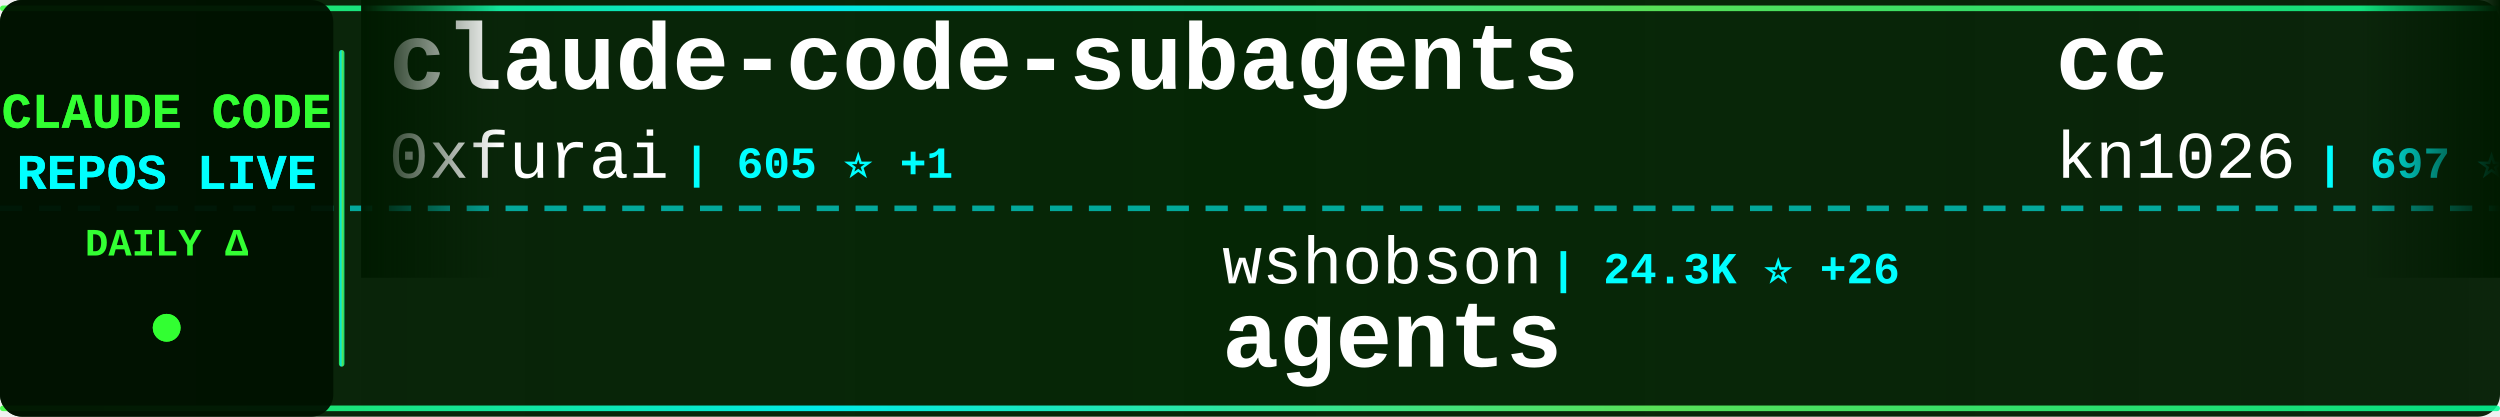
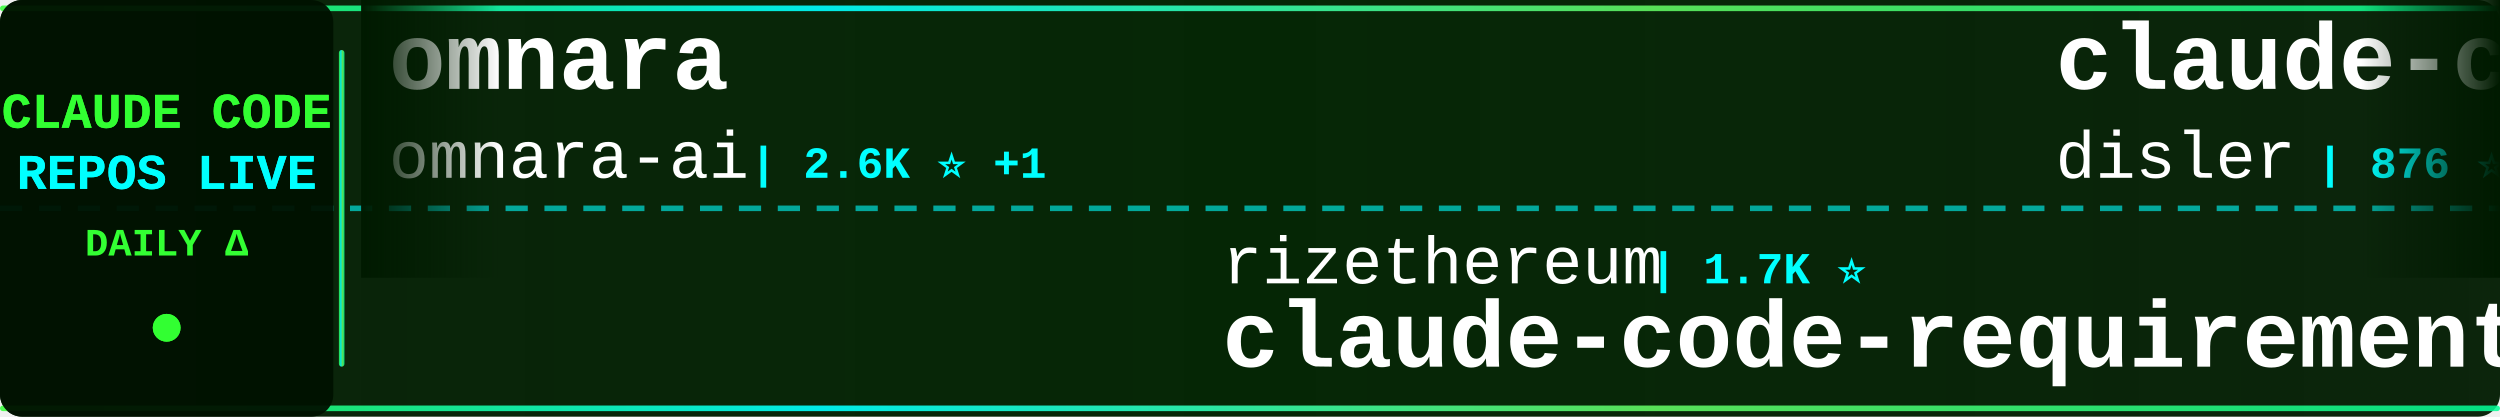
<svg xmlns="http://www.w3.org/2000/svg" width="900" height="150">
  <defs>
    <linearGradient id="tickerBg" x1="0%" y1="0%" x2="100%" y2="0%">
      <stop offset="0%" style="stop-color:#001a00;stop-opacity:0.95" />
      <stop offset="50%" style="stop-color:#002200;stop-opacity:0.98" />
      <stop offset="100%" style="stop-color:#001a00;stop-opacity:0.95" />
    </linearGradient>
    <linearGradient id="borderGrad" x1="0%" y1="0%" x2="100%" y2="0%">
      <stop offset="0%" style="stop-color:#33ff33;stop-opacity:0.85">
        <animate attributeName="stop-opacity" values="0.85;1;0.85" dur="2s" repeatCount="indefinite" />
      </stop>
      <stop offset="33%" style="stop-color:#00ffff;stop-opacity:0.9">
        <animate attributeName="stop-opacity" values="0.9;1;0.9" dur="2.2s" repeatCount="indefinite" />
      </stop>
      <stop offset="66%" style="stop-color:#66ff66;stop-opacity:0.85">
        <animate attributeName="stop-opacity" values="0.85;1;0.85" dur="1.8s" repeatCount="indefinite" />
      </stop>
      <stop offset="100%" style="stop-color:#00ff99;stop-opacity:0.85">
        <animate attributeName="stop-opacity" values="0.85;1;0.85" dur="2s" repeatCount="indefinite" />
      </stop>
    </linearGradient>
    <filter id="textGlow">
      <feGaussianBlur stdDeviation="0.1" result="coloredBlur" />
      <feMerge>
        <feMergeNode in="coloredBlur" />
        <feMergeNode in="SourceGraphic" />
      </feMerge>
    </filter>
    <filter id="metricGlow">
      <feGaussianBlur stdDeviation="0.2" result="coloredBlur" />
      <feMerge>
        <feMergeNode in="coloredBlur" />
        <feMergeNode in="SourceGraphic" />
      </feMerge>
    </filter>
    <linearGradient id="leftFade" x1="0%" y1="0%" x2="100%" y2="0%">
      <stop offset="0%" style="stop-color:#001a00;stop-opacity:1" />
      <stop offset="100%" style="stop-color:#001a00;stop-opacity:0" />
    </linearGradient>
    <linearGradient id="rightFade" x1="0%" y1="0%" x2="100%" y2="0%">
      <stop offset="0%" style="stop-color:#001a00;stop-opacity:0" />
      <stop offset="100%" style="stop-color:#001a00;stop-opacity:1" />
    </linearGradient>
  </defs>
  <rect width="900" height="150" fill="url(#tickerBg)" rx="8" />
  <rect x="0" y="2" width="900" height="2" fill="url(#borderGrad)" rx="1" />
  <rect x="0" y="146" width="900" height="2" fill="url(#borderGrad)" rx="1" />
  <line x1="0" y1="75" x2="900" y2="75" stroke="#00ffff" stroke-width="2" stroke-dasharray="8 6" opacity="0.6" />
  <rect x="0" y="0" width="120" height="150" fill="#001100" opacity="0.95" rx="8" />
  <text x="60" y="46" font-family="'Courier New', monospace" font-size="18" font-weight="bold" fill="#33ff33" text-anchor="middle" filter="url(#textGlow)">
    CLAUDE CODE
  </text>
  <text x="60" y="68" font-family="'Courier New', monospace" font-size="18" font-weight="bold" fill="#00ffff" text-anchor="middle" filter="url(#textGlow)">
    REPOS LIVE
  </text>
  <text x="60" y="92" font-family="'Courier New', monospace" font-size="14" font-weight="bold" fill="#33ff33" text-anchor="middle">
    DAILY Δ
  </text>
  <circle cx="60" cy="118" r="5" fill="#33ff33" filter="url(#metricGlow)">
    <animate attributeName="r" values="4;6;4" dur="1.5s" repeatCount="indefinite" />
    <animate attributeName="opacity" values="0.6;1;0.6" dur="1.5s" repeatCount="indefinite" />
  </circle>
  <rect x="122" y="18" width="2" height="114" fill="url(#borderGrad)" rx="1" />
  <clipPath id="tickerClip">
    <rect x="130" y="0" width="770" height="150" />
  </clipPath>
  <g clip-path="url(#tickerClip)">
    <g id="tickerItems">
      <animateTransform attributeName="transform" attributeType="XML" type="translate" from="0 0" to="-3000 0" dur="54s" repeatCount="indefinite" />
      <g transform="translate(0, 0)">
-         <text x="140" y="32" font-family="'Courier New', monospace" font-size="34" font-weight="bold" fill="#ffffff">claude-code-subagents</text>
-         <text x="140" y="64" font-family="'Courier New', monospace" font-size="24" font-weight="normal" fill="#ffffff" opacity="1.0">0xfurai</text>
-         <text x="246" y="64" font-family="'Courier New', monospace" font-size="16" font-weight="bold" fill="#00ffff"> | 605 ⭐ +1</text>
+         <text x="140" y="32" font-family="'Courier New', monospace" font-size="34" font-weight="bold" fill="#ffffff">omnara</text>
+         <text x="140" y="64" font-family="'Courier New', monospace" font-size="24" font-weight="normal" fill="#ffffff" opacity="1.0">omnara-ai</text>
+         <text x="270" y="64" font-family="'Courier New', monospace" font-size="16" font-weight="bold" fill="#00ffff"> | 2.6K ⭐ +1</text>
      </g>
      <g transform="translate(300, 0)">
+         <text x="140" y="102" font-family="'Courier New', monospace" font-size="24" font-weight="normal" fill="#ffffff" opacity="1.0">rizethereum</text>
+         <text x="294" y="102" font-family="'Courier New', monospace" font-size="16" font-weight="bold" fill="#00ffff"> | 1.7K ⭐</text>
+         <text x="140" y="132" font-family="'Courier New', monospace" font-size="34" font-weight="bold" fill="#ffffff">claude-code-requirements...</text>
+       </g>
+       <g transform="translate(600, 0)">
+         <text x="140" y="32" font-family="'Courier New', monospace" font-size="34" font-weight="bold" fill="#ffffff">claude-code-hooks-multi-...</text>
+         <text x="140" y="64" font-family="'Courier New', monospace" font-size="24" font-weight="normal" fill="#ffffff" opacity="1.0">disler</text>
+         <text x="234" y="64" font-family="'Courier New', monospace" font-size="16" font-weight="bold" fill="#00ffff"> | 876 ⭐</text>
+       </g>
+       <g transform="translate(900, 0)">
+         <text x="140" y="102" font-family="'Courier New', monospace" font-size="24" font-weight="normal" fill="#ffffff" opacity="1.0">davila7</text>
+         <text x="246" y="102" font-family="'Courier New', monospace" font-size="16" font-weight="bold" fill="#00ffff"> | 14.6K ⭐ +21</text>
+         <text x="140" y="132" font-family="'Courier New', monospace" font-size="34" font-weight="bold" fill="#ffffff">claude-code-templates</text>
+       </g>
+       <g transform="translate(1200, 0)">
+         <text x="140" y="32" font-family="'Courier New', monospace" font-size="34" font-weight="bold" fill="#ffffff">CLIProxyAPI</text>
+         <text x="140" y="64" font-family="'Courier New', monospace" font-size="24" font-weight="normal" fill="#ffffff" opacity="1.0">router-for-me</text>
+         <text x="318" y="64" font-family="'Courier New', monospace" font-size="16" font-weight="bold" fill="#00ffff"> | 5.0K ⭐ +61</text>
+       </g>
+       <g transform="translate(1500, 0)">
+         <text x="140" y="102" font-family="'Courier New', monospace" font-size="24" font-weight="normal" fill="#ffffff" opacity="1.0">coleam00</text>
+         <text x="258" y="102" font-family="'Courier New', monospace" font-size="16" font-weight="bold" fill="#00ffff"> | 12.0K ⭐ +3</text>
+         <text x="140" y="132" font-family="'Courier New', monospace" font-size="34" font-weight="bold" fill="#ffffff">context-engineering-intr...</text>
+       </g>
+       <g transform="translate(1800, 0)">
+         <text x="140" y="32" font-family="'Courier New', monospace" font-size="34" font-weight="bold" fill="#ffffff">copilot-api</text>
+         <text x="140" y="64" font-family="'Courier New', monospace" font-size="24" font-weight="normal" fill="#ffffff" opacity="1.0">ericc-ch</text>
+         <text x="258" y="64" font-family="'Courier New', monospace" font-size="16" font-weight="bold" fill="#00ffff"> | 1.9K ⭐ +3</text>
+       </g>
+       <g transform="translate(2100, 0)">
+         <text x="140" y="102" font-family="'Courier New', monospace" font-size="24" font-weight="normal" fill="#ffffff" opacity="1.0">siteboon</text>
+         <text x="258" y="102" font-family="'Courier New', monospace" font-size="16" font-weight="bold" fill="#00ffff"> | 5.3K ⭐ +5</text>
+         <text x="140" y="132" font-family="'Courier New', monospace" font-size="34" font-weight="bold" fill="#ffffff">claudecodeui</text>
+       </g>
+       <g transform="translate(2400, 0)">
+         <text x="140" y="32" font-family="'Courier New', monospace" font-size="34" font-weight="bold" fill="#ffffff">claude-code-viewer</text>
+         <text x="140" y="64" font-family="'Courier New', monospace" font-size="24" font-weight="normal" fill="#ffffff" opacity="1.0">d-kimuson</text>
+         <text x="270" y="64" font-family="'Courier New', monospace" font-size="16" font-weight="bold" fill="#00ffff"> | 752 ⭐</text>
+       </g>
+       <g transform="translate(2700, 0)">
        <text x="140" y="102" font-family="'Courier New', monospace" font-size="24" font-weight="normal" fill="#ffffff" opacity="1.0">wshobson</text>
-         <text x="258" y="102" font-family="'Courier New', monospace" font-size="16" font-weight="bold" fill="#00ffff"> | 24.3K ⭐ +26</text>
+         <text x="258" y="102" font-family="'Courier New', monospace" font-size="16" font-weight="bold" fill="#00ffff"> | 24.3K ⭐ +14</text>
        <text x="140" y="132" font-family="'Courier New', monospace" font-size="34" font-weight="bold" fill="#ffffff">agents</text>
      </g>
-       <g transform="translate(600, 0)">
-         <text x="140" y="32" font-family="'Courier New', monospace" font-size="34" font-weight="bold" fill="#ffffff">cc</text>
-         <text x="140" y="64" font-family="'Courier New', monospace" font-size="24" font-weight="normal" fill="#ffffff" opacity="1.0">kn1026</text>
-         <text x="234" y="64" font-family="'Courier New', monospace" font-size="16" font-weight="bold" fill="#00ffff"> | 697 ⭐</text>
-       </g>
-       <g transform="translate(900, 0)">
-         <text x="140" y="102" font-family="'Courier New', monospace" font-size="24" font-weight="normal" fill="#ffffff" opacity="1.0">manzaltu</text>
-         <text x="258" y="102" font-family="'Courier New', monospace" font-size="16" font-weight="bold" fill="#00ffff"> | 1.2K ⭐ +3</text>
-         <text x="140" y="132" font-family="'Courier New', monospace" font-size="34" font-weight="bold" fill="#ffffff">claude-code-ide.el</text>
-       </g>
-       <g transform="translate(1200, 0)">
-         <text x="140" y="32" font-family="'Courier New', monospace" font-size="34" font-weight="bold" fill="#ffffff">humanlayer</text>
-         <text x="140" y="64" font-family="'Courier New', monospace" font-size="24" font-weight="normal" fill="#ffffff" opacity="1.0">humanlayer</text>
-         <text x="282" y="64" font-family="'Courier New', monospace" font-size="16" font-weight="bold" fill="#00ffff"> | 8.4K ⭐ +6</text>
-       </g>
-       <g transform="translate(1500, 0)">
-         <text x="140" y="102" font-family="'Courier New', monospace" font-size="24" font-weight="normal" fill="#ffffff" opacity="1.0">router-for-me</text>
-         <text x="318" y="102" font-family="'Courier New', monospace" font-size="16" font-weight="bold" fill="#00ffff"> | 5.0K ⭐ +79</text>
-         <text x="140" y="132" font-family="'Courier New', monospace" font-size="34" font-weight="bold" fill="#ffffff">CLIProxyAPI</text>
-       </g>
-       <g transform="translate(1800, 0)">
-         <text x="140" y="32" font-family="'Courier New', monospace" font-size="34" font-weight="bold" fill="#ffffff">Claude-Code-Usage-Monito...</text>
-         <text x="140" y="64" font-family="'Courier New', monospace" font-size="24" font-weight="normal" fill="#ffffff" opacity="1.0">Maciek-roboblog</text>
-         <text x="342" y="64" font-family="'Courier New', monospace" font-size="16" font-weight="bold" fill="#00ffff"> | 6.1K ⭐ +3</text>
-       </g>
-       <g transform="translate(2100, 0)">
-         <text x="140" y="102" font-family="'Courier New', monospace" font-size="24" font-weight="normal" fill="#ffffff" opacity="1.0">nikivdev</text>
-         <text x="258" y="102" font-family="'Courier New', monospace" font-size="16" font-weight="bold" fill="#00ffff"> | 4.9K ⭐ +1</text>
-         <text x="140" y="132" font-family="'Courier New', monospace" font-size="34" font-weight="bold" fill="#ffffff">research</text>
-       </g>
-       <g transform="translate(2400, 0)">
-         <text x="140" y="32" font-family="'Courier New', monospace" font-size="34" font-weight="bold" fill="#ffffff">Claude-Code-Workflow</text>
-         <text x="140" y="64" font-family="'Courier New', monospace" font-size="24" font-weight="normal" fill="#ffffff" opacity="1.0">catlog22</text>
-         <text x="258" y="64" font-family="'Courier New', monospace" font-size="16" font-weight="bold" fill="#00ffff"> | 845 ⭐ +6</text>
-       </g>
-       <g transform="translate(2700, 0)">
-         <text x="140" y="102" font-family="'Courier New', monospace" font-size="24" font-weight="normal" fill="#ffffff" opacity="1.0">winfunc</text>
-         <text x="246" y="102" font-family="'Courier New', monospace" font-size="16" font-weight="bold" fill="#00ffff"> | 19.7K ⭐ +16</text>
-         <text x="140" y="132" font-family="'Courier New', monospace" font-size="34" font-weight="bold" fill="#ffffff">opcode</text>
-       </g>
      <g transform="translate(3000, 0)">
-         <text x="140" y="32" font-family="'Courier New', monospace" font-size="34" font-weight="bold" fill="#ffffff">claude-code-subagents</text>
-         <text x="140" y="64" font-family="'Courier New', monospace" font-size="24" font-weight="normal" fill="#ffffff" opacity="1.0">0xfurai</text>
-         <text x="246" y="64" font-family="'Courier New', monospace" font-size="16" font-weight="bold" fill="#00ffff"> | 605 ⭐ +1</text>
+         <text x="140" y="32" font-family="'Courier New', monospace" font-size="34" font-weight="bold" fill="#ffffff">omnara</text>
+         <text x="140" y="64" font-family="'Courier New', monospace" font-size="24" font-weight="normal" fill="#ffffff" opacity="1.0">omnara-ai</text>
+         <text x="270" y="64" font-family="'Courier New', monospace" font-size="16" font-weight="bold" fill="#00ffff"> | 2.6K ⭐ +1</text>
      </g>
      <g transform="translate(3300, 0)">
-         <text x="140" y="102" font-family="'Courier New', monospace" font-size="24" font-weight="normal" fill="#ffffff" opacity="1.0">wshobson</text>
-         <text x="258" y="102" font-family="'Courier New', monospace" font-size="16" font-weight="bold" fill="#00ffff"> | 24.3K ⭐ +26</text>
-         <text x="140" y="132" font-family="'Courier New', monospace" font-size="34" font-weight="bold" fill="#ffffff">agents</text>
+         <text x="140" y="102" font-family="'Courier New', monospace" font-size="24" font-weight="normal" fill="#ffffff" opacity="1.0">rizethereum</text>
+         <text x="294" y="102" font-family="'Courier New', monospace" font-size="16" font-weight="bold" fill="#00ffff"> | 1.7K ⭐</text>
+         <text x="140" y="132" font-family="'Courier New', monospace" font-size="34" font-weight="bold" fill="#ffffff">claude-code-requirements...</text>
      </g>
      <g transform="translate(3600, 0)">
-         <text x="140" y="32" font-family="'Courier New', monospace" font-size="34" font-weight="bold" fill="#ffffff">cc</text>
-         <text x="140" y="64" font-family="'Courier New', monospace" font-size="24" font-weight="normal" fill="#ffffff" opacity="1.0">kn1026</text>
-         <text x="234" y="64" font-family="'Courier New', monospace" font-size="16" font-weight="bold" fill="#00ffff"> | 697 ⭐</text>
+         <text x="140" y="32" font-family="'Courier New', monospace" font-size="34" font-weight="bold" fill="#ffffff">claude-code-hooks-multi-...</text>
+         <text x="140" y="64" font-family="'Courier New', monospace" font-size="24" font-weight="normal" fill="#ffffff" opacity="1.0">disler</text>
+         <text x="234" y="64" font-family="'Courier New', monospace" font-size="16" font-weight="bold" fill="#00ffff"> | 876 ⭐</text>
      </g>
      <g transform="translate(3900, 0)">
-         <text x="140" y="102" font-family="'Courier New', monospace" font-size="24" font-weight="normal" fill="#ffffff" opacity="1.0">manzaltu</text>
-         <text x="258" y="102" font-family="'Courier New', monospace" font-size="16" font-weight="bold" fill="#00ffff"> | 1.2K ⭐ +3</text>
-         <text x="140" y="132" font-family="'Courier New', monospace" font-size="34" font-weight="bold" fill="#ffffff">claude-code-ide.el</text>
+         <text x="140" y="102" font-family="'Courier New', monospace" font-size="24" font-weight="normal" fill="#ffffff" opacity="1.0">davila7</text>
+         <text x="246" y="102" font-family="'Courier New', monospace" font-size="16" font-weight="bold" fill="#00ffff"> | 14.6K ⭐ +21</text>
+         <text x="140" y="132" font-family="'Courier New', monospace" font-size="34" font-weight="bold" fill="#ffffff">claude-code-templates</text>
      </g>
    </g>
  </g>
  <rect x="130" y="0" width="50" height="100" fill="url(#leftFade)" />
  <rect x="850" y="0" width="50" height="100" fill="url(#rightFade)" />
</svg>
